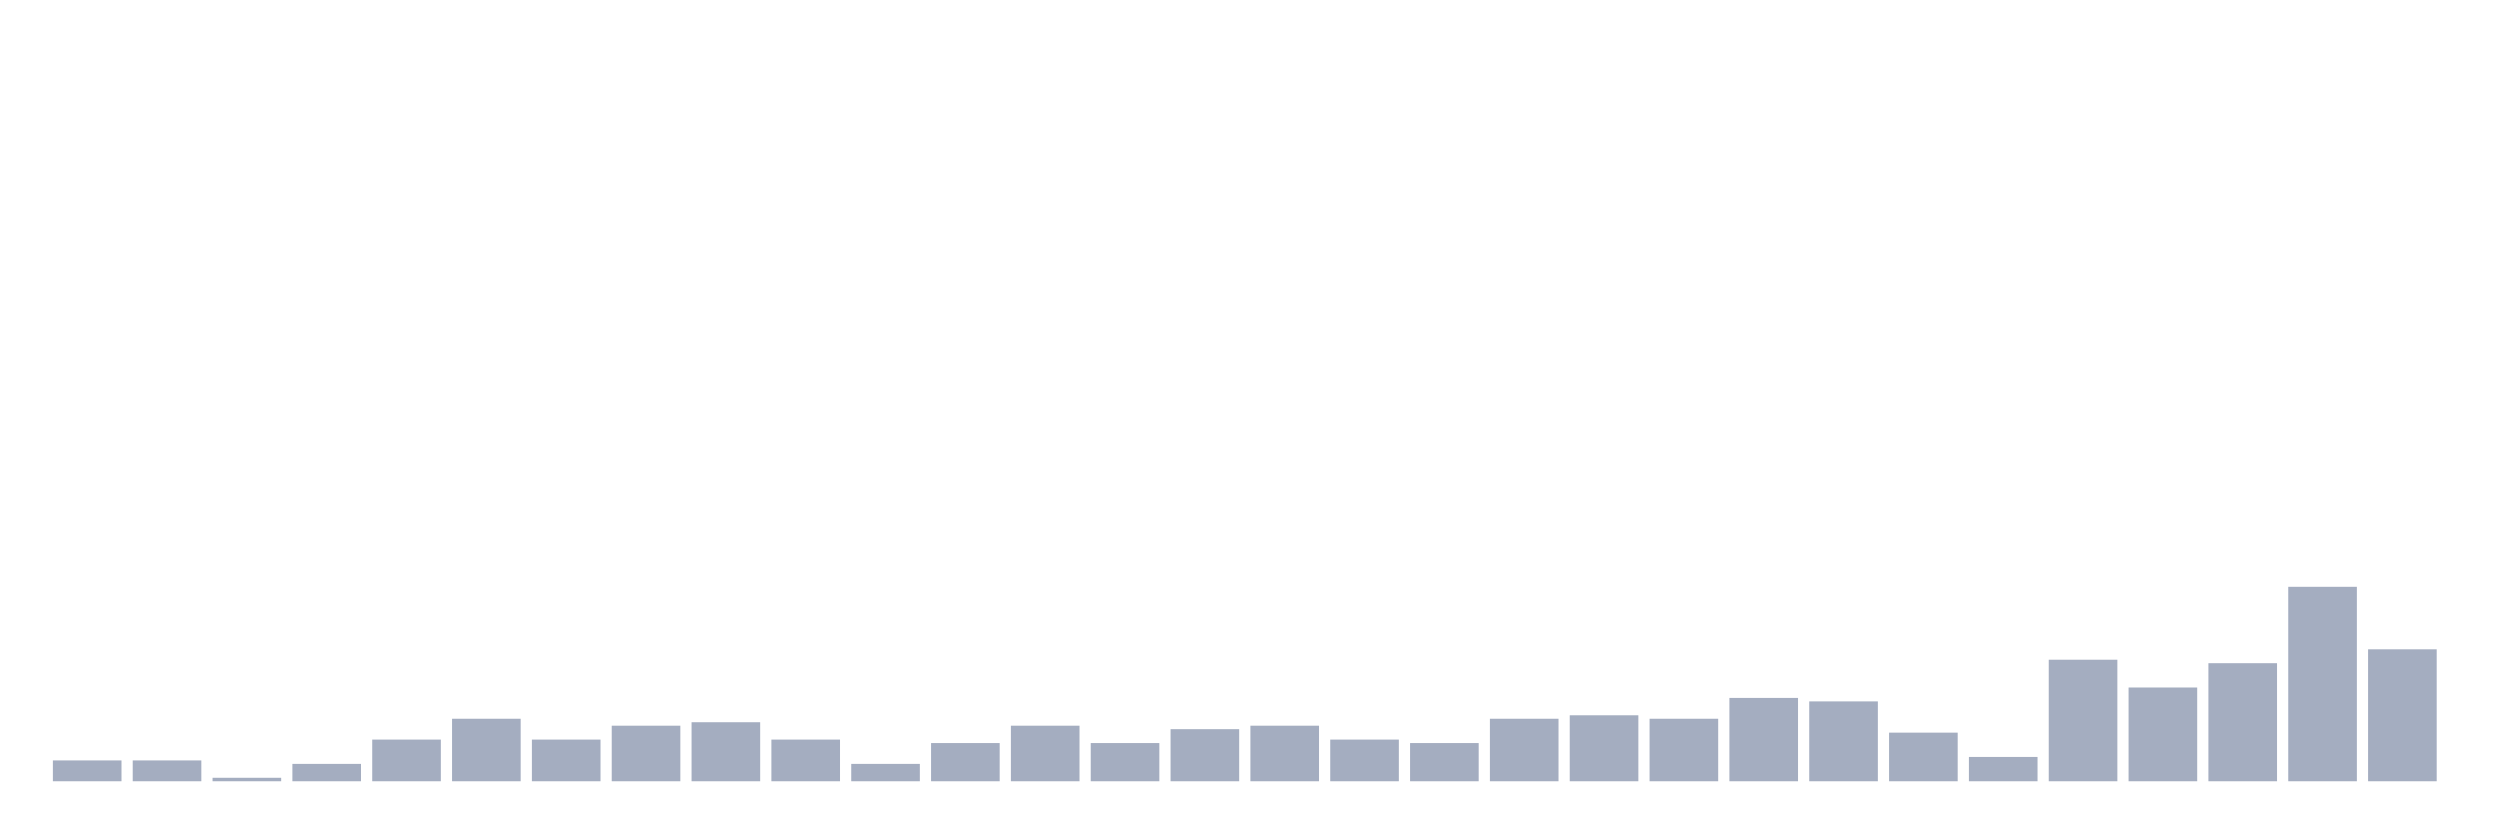
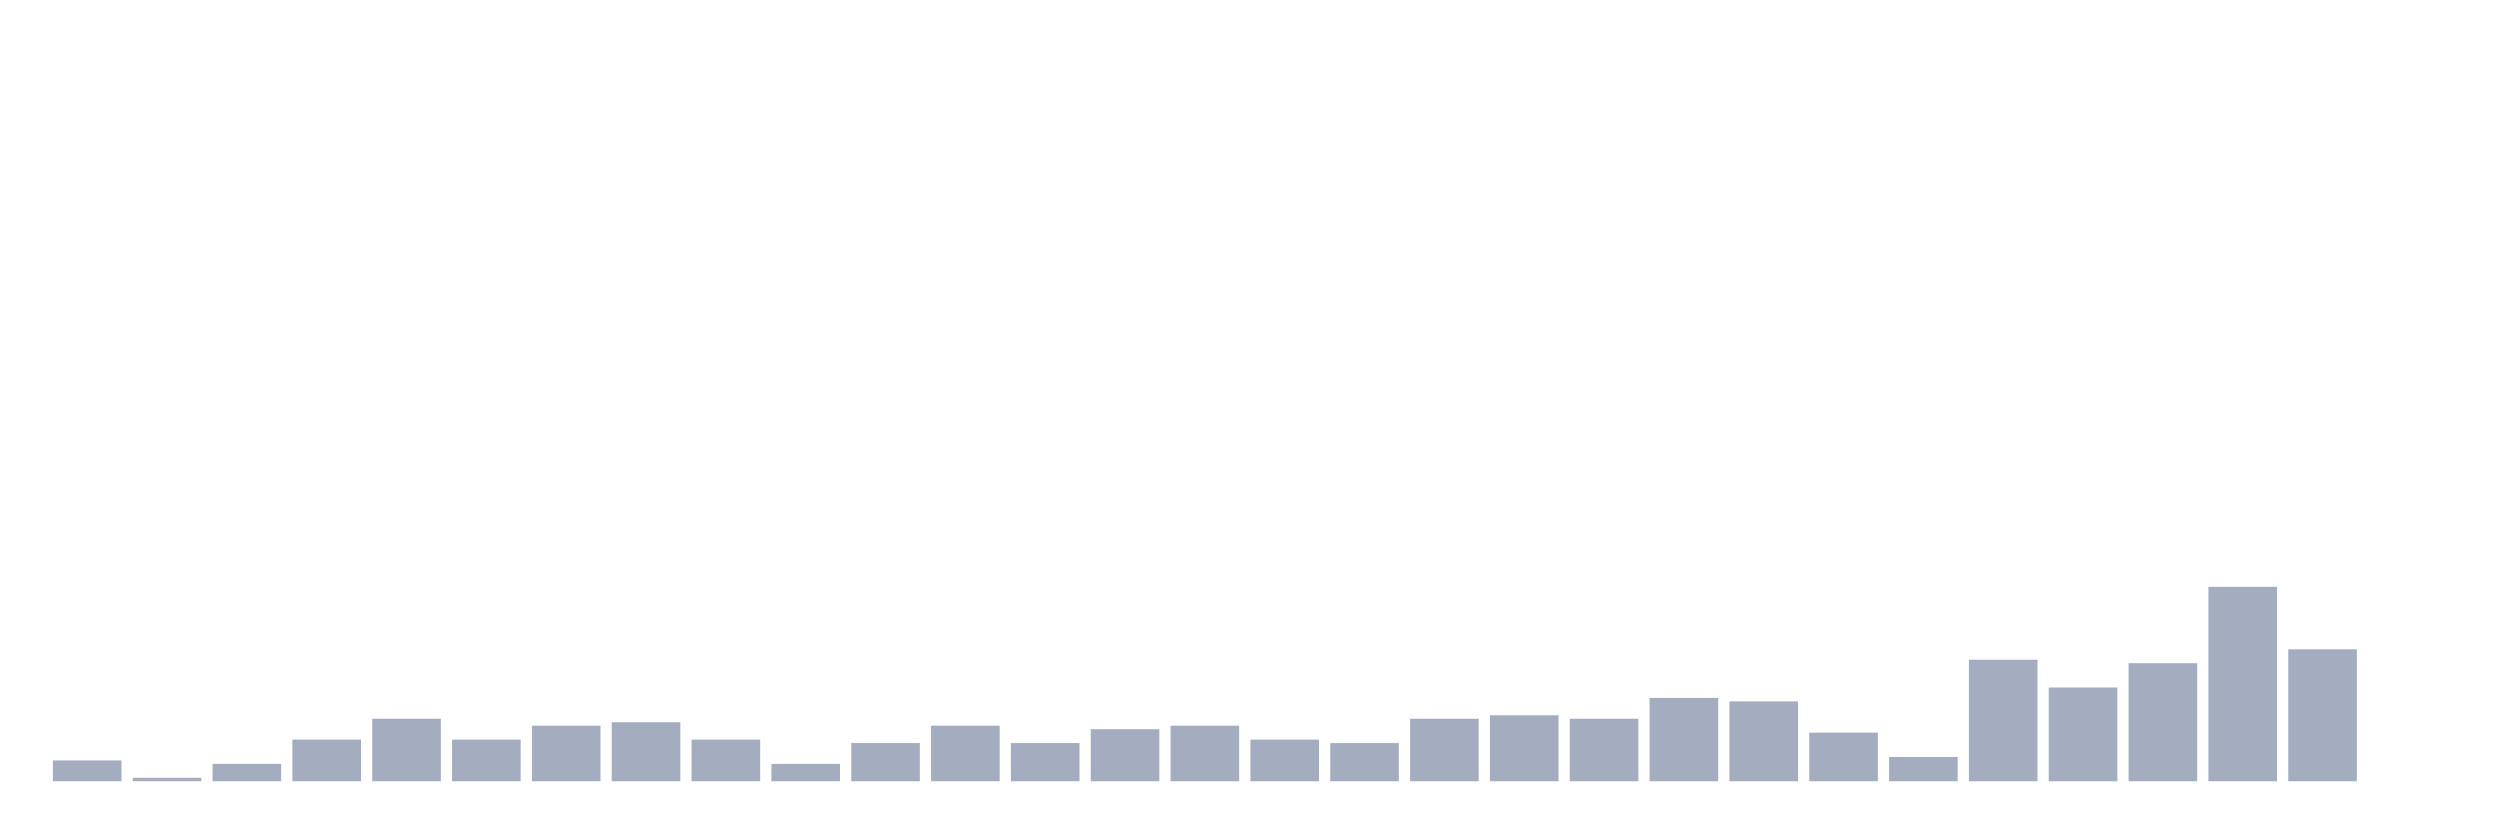
<svg xmlns="http://www.w3.org/2000/svg" viewBox="0 0 480 160">
  <g transform="translate(10,10)">
    <rect class="bar" x="0.153" width="13.175" y="136" height="4" fill="rgb(164,173,192)" />
-     <rect class="bar" x="15.482" width="13.175" y="136" height="4" fill="rgb(164,173,192)" />
-     <rect class="bar" x="30.81" width="13.175" y="139.333" height="0.667" fill="rgb(164,173,192)" />
-     <rect class="bar" x="46.138" width="13.175" y="136.667" height="3.333" fill="rgb(164,173,192)" />
-     <rect class="bar" x="61.466" width="13.175" y="132" height="8" fill="rgb(164,173,192)" />
-     <rect class="bar" x="76.794" width="13.175" y="128" height="12" fill="rgb(164,173,192)" />
-     <rect class="bar" x="92.123" width="13.175" y="132" height="8" fill="rgb(164,173,192)" />
-     <rect class="bar" x="107.451" width="13.175" y="129.333" height="10.667" fill="rgb(164,173,192)" />
-     <rect class="bar" x="122.779" width="13.175" y="128.667" height="11.333" fill="rgb(164,173,192)" />
-     <rect class="bar" x="138.107" width="13.175" y="132" height="8" fill="rgb(164,173,192)" />
-     <rect class="bar" x="153.436" width="13.175" y="136.667" height="3.333" fill="rgb(164,173,192)" />
-     <rect class="bar" x="168.764" width="13.175" y="132.667" height="7.333" fill="rgb(164,173,192)" />
-     <rect class="bar" x="184.092" width="13.175" y="129.333" height="10.667" fill="rgb(164,173,192)" />
-     <rect class="bar" x="199.42" width="13.175" y="132.667" height="7.333" fill="rgb(164,173,192)" />
-     <rect class="bar" x="214.748" width="13.175" y="130" height="10" fill="rgb(164,173,192)" />
-     <rect class="bar" x="230.077" width="13.175" y="129.333" height="10.667" fill="rgb(164,173,192)" />
-     <rect class="bar" x="245.405" width="13.175" y="132" height="8" fill="rgb(164,173,192)" />
-     <rect class="bar" x="260.733" width="13.175" y="132.667" height="7.333" fill="rgb(164,173,192)" />
-     <rect class="bar" x="276.061" width="13.175" y="128" height="12" fill="rgb(164,173,192)" />
-     <rect class="bar" x="291.39" width="13.175" y="127.333" height="12.667" fill="rgb(164,173,192)" />
-     <rect class="bar" x="306.718" width="13.175" y="128" height="12" fill="rgb(164,173,192)" />
-     <rect class="bar" x="322.046" width="13.175" y="124" height="16" fill="rgb(164,173,192)" />
-     <rect class="bar" x="337.374" width="13.175" y="124.667" height="15.333" fill="rgb(164,173,192)" />
-     <rect class="bar" x="352.702" width="13.175" y="130.667" height="9.333" fill="rgb(164,173,192)" />
-     <rect class="bar" x="368.031" width="13.175" y="135.333" height="4.667" fill="rgb(164,173,192)" />
-     <rect class="bar" x="383.359" width="13.175" y="116.667" height="23.333" fill="rgb(164,173,192)" />
-     <rect class="bar" x="398.687" width="13.175" y="122" height="18" fill="rgb(164,173,192)" />
-     <rect class="bar" x="414.015" width="13.175" y="117.333" height="22.667" fill="rgb(164,173,192)" />
-     <rect class="bar" x="429.344" width="13.175" y="102.667" height="37.333" fill="rgb(164,173,192)" />
-     <rect class="bar" x="444.672" width="13.175" y="114.667" height="25.333" fill="rgb(164,173,192)" />
+     <rect class="bar" x="15.482" width="13.175" y="139.333" height="0.667" fill="rgb(164,173,192)" />
+     <rect class="bar" x="30.81" width="13.175" y="136.667" height="3.333" fill="rgb(164,173,192)" />
+     <rect class="bar" x="46.138" width="13.175" y="132" height="8" fill="rgb(164,173,192)" />
+     <rect class="bar" x="61.466" width="13.175" y="128" height="12" fill="rgb(164,173,192)" />
+     <rect class="bar" x="76.794" width="13.175" y="132" height="8" fill="rgb(164,173,192)" />
+     <rect class="bar" x="92.123" width="13.175" y="129.333" height="10.667" fill="rgb(164,173,192)" />
+     <rect class="bar" x="107.451" width="13.175" y="128.667" height="11.333" fill="rgb(164,173,192)" />
+     <rect class="bar" x="122.779" width="13.175" y="132" height="8" fill="rgb(164,173,192)" />
+     <rect class="bar" x="138.107" width="13.175" y="136.667" height="3.333" fill="rgb(164,173,192)" />
+     <rect class="bar" x="153.436" width="13.175" y="132.667" height="7.333" fill="rgb(164,173,192)" />
+     <rect class="bar" x="168.764" width="13.175" y="129.333" height="10.667" fill="rgb(164,173,192)" />
+     <rect class="bar" x="184.092" width="13.175" y="132.667" height="7.333" fill="rgb(164,173,192)" />
+     <rect class="bar" x="199.42" width="13.175" y="130" height="10" fill="rgb(164,173,192)" />
+     <rect class="bar" x="214.748" width="13.175" y="129.333" height="10.667" fill="rgb(164,173,192)" />
+     <rect class="bar" x="230.077" width="13.175" y="132" height="8" fill="rgb(164,173,192)" />
+     <rect class="bar" x="245.405" width="13.175" y="132.667" height="7.333" fill="rgb(164,173,192)" />
+     <rect class="bar" x="260.733" width="13.175" y="128" height="12" fill="rgb(164,173,192)" />
+     <rect class="bar" x="276.061" width="13.175" y="127.333" height="12.667" fill="rgb(164,173,192)" />
+     <rect class="bar" x="291.39" width="13.175" y="128" height="12" fill="rgb(164,173,192)" />
+     <rect class="bar" x="306.718" width="13.175" y="124" height="16" fill="rgb(164,173,192)" />
+     <rect class="bar" x="322.046" width="13.175" y="124.667" height="15.333" fill="rgb(164,173,192)" />
+     <rect class="bar" x="337.374" width="13.175" y="130.667" height="9.333" fill="rgb(164,173,192)" />
+     <rect class="bar" x="352.702" width="13.175" y="135.333" height="4.667" fill="rgb(164,173,192)" />
+     <rect class="bar" x="368.031" width="13.175" y="116.667" height="23.333" fill="rgb(164,173,192)" />
+     <rect class="bar" x="383.359" width="13.175" y="122" height="18" fill="rgb(164,173,192)" />
+     <rect class="bar" x="398.687" width="13.175" y="117.333" height="22.667" fill="rgb(164,173,192)" />
+     <rect class="bar" x="414.015" width="13.175" y="102.667" height="37.333" fill="rgb(164,173,192)" />
+     <rect class="bar" x="429.344" width="13.175" y="114.667" height="25.333" fill="rgb(164,173,192)" />
+     <rect class="bar" x="444.672" width="13.175" y="140" height="0" fill="rgb(164,173,192)" />
  </g>
</svg>
